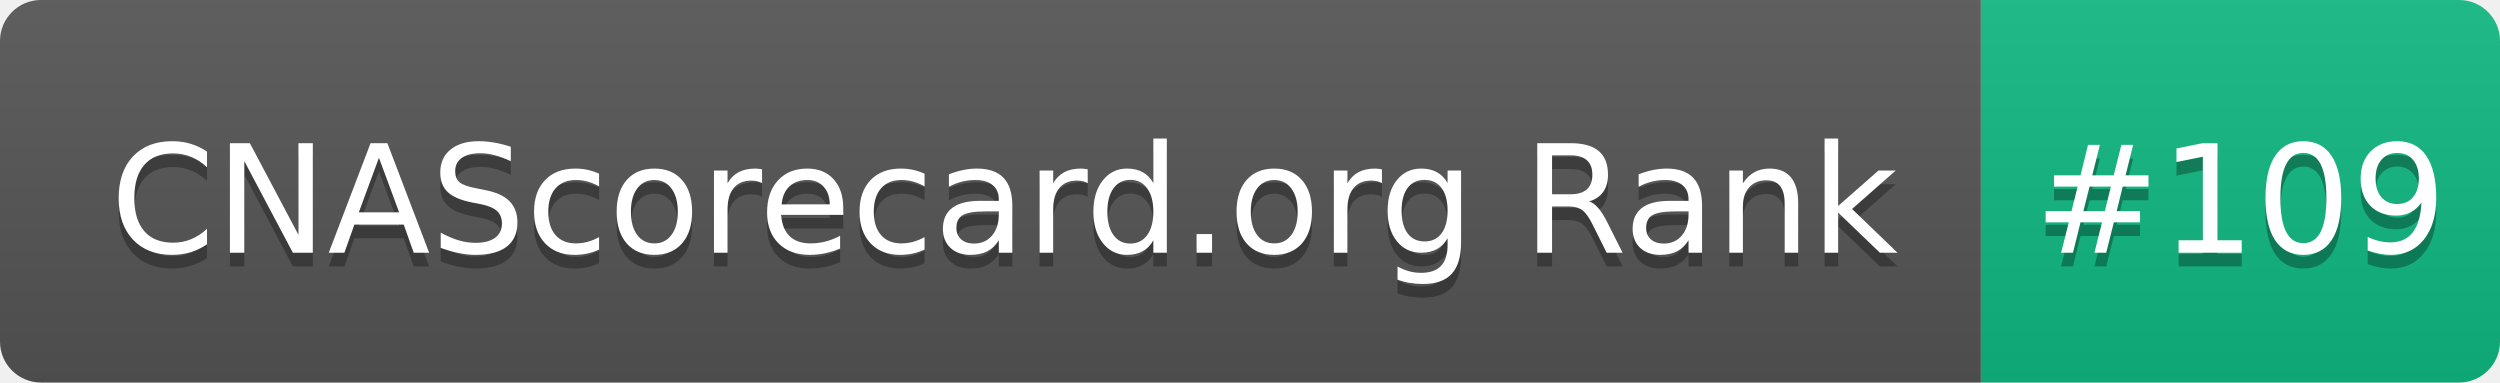
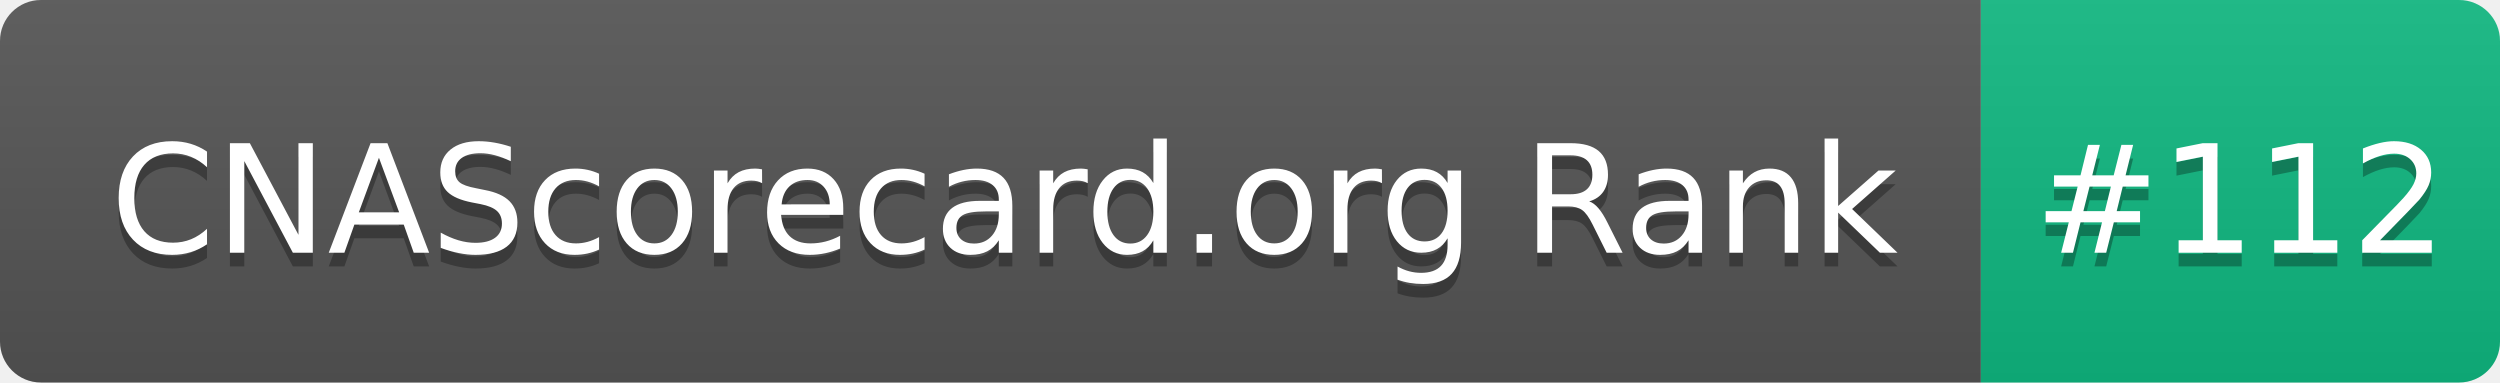
- <svg xmlns="http://www.w3.org/2000/svg" width="183" height="28" role="img" aria-label="CNAScorecard.org Rank: #109">
+ <svg xmlns="http://www.w3.org/2000/svg" width="183" height="28" role="img" aria-label="CNAScorecard.org Rank: #112">
  <linearGradient id="s" x2="0" y2="100%">
    <stop offset="0" stop-color="#bbb" stop-opacity=".1" />
    <stop offset="1" stop-opacity=".1" />
  </linearGradient>
  <clipPath id="r">
    <rect width="183" height="28" rx="3" fill="#fff" />
  </clipPath>
  <g clip-path="url(#r)">
    <rect width="145" height="28" fill="#555" />
    <rect x="145" width="38" height="28" fill="#10B981" />
    <rect width="183" height="28" fill="url(#s)" />
  </g>
  <g fill="#fff" text-anchor="middle" font-family="Verdana,Geneva,DejaVu Sans,sans-serif" text-rendering="geometricPrecision" font-size="110">
    <text aria-hidden="true" x="735" y="195" fill="#010101" fill-opacity=".3" transform="scale(.1)" textLength="1350">CNAScorecard.org Rank</text>
    <text x="735" y="185" transform="scale(.1)" fill="#fff" textLength="1350">CNAScorecard.org Rank</text>
-     <text aria-hidden="true" x="1640" y="195" fill="#010101" fill-opacity=".3" transform="scale(.1)" textLength="280">#109</text>
-     <text x="1640" y="185" transform="scale(.1)" fill="#fff" textLength="280">#109</text>
+     <text aria-hidden="true" x="1640" y="195" fill="#010101" fill-opacity=".3" transform="scale(.1)" textLength="280">#112</text>
+     <text x="1640" y="185" transform="scale(.1)" fill="#fff" textLength="280">#112</text>
  </g>
</svg>
